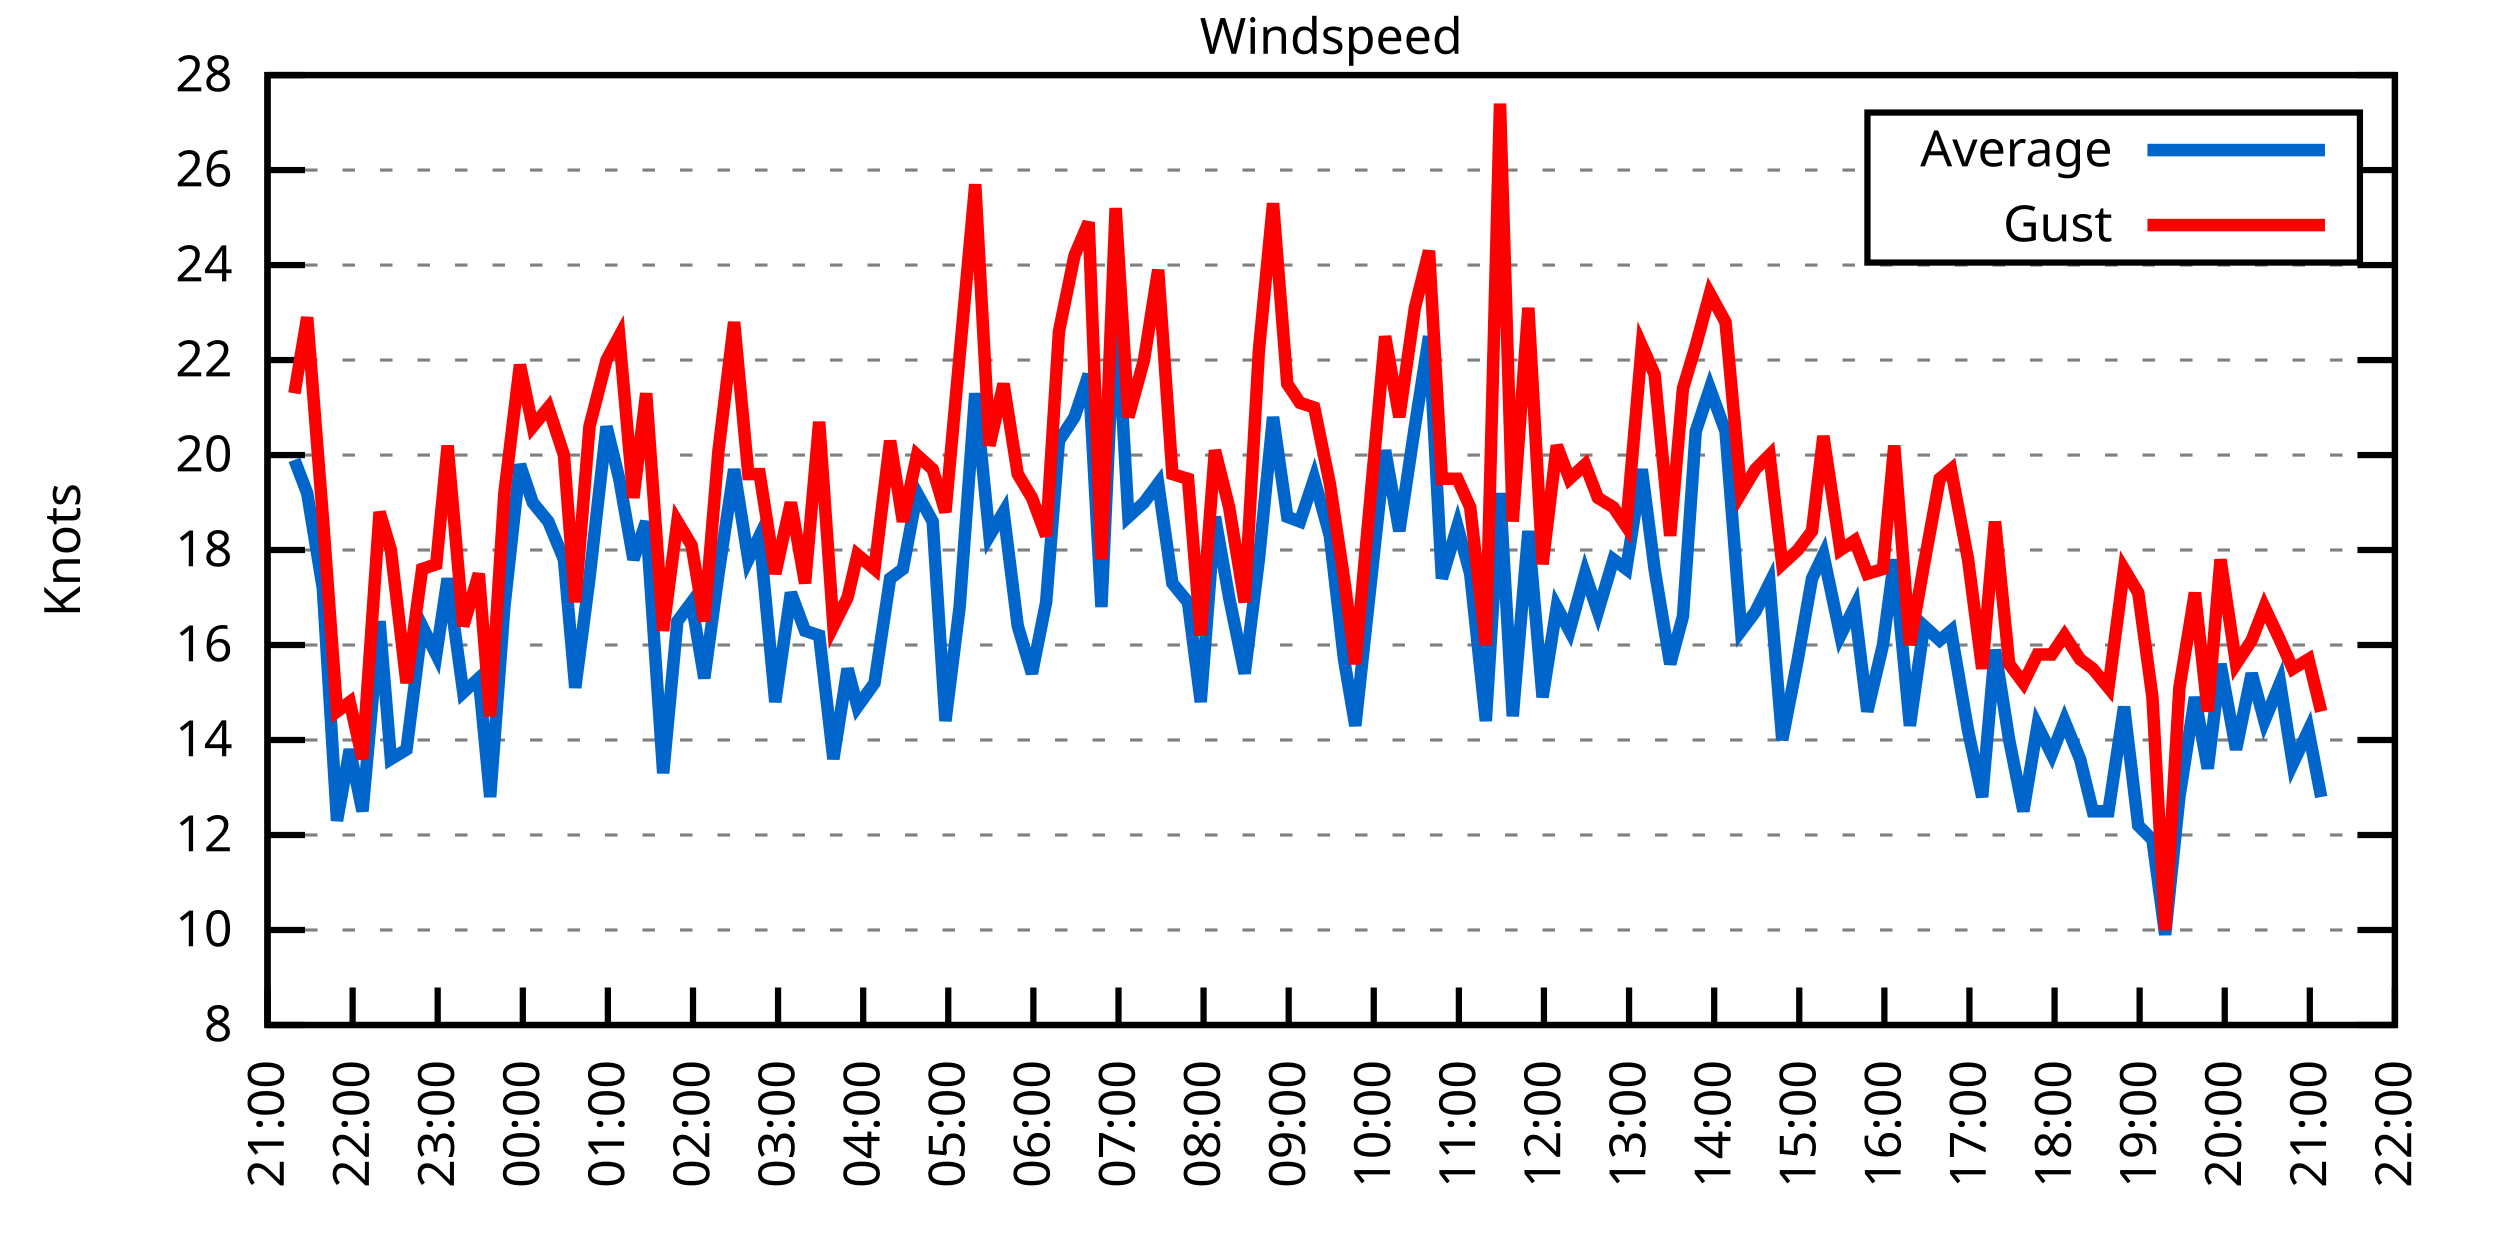
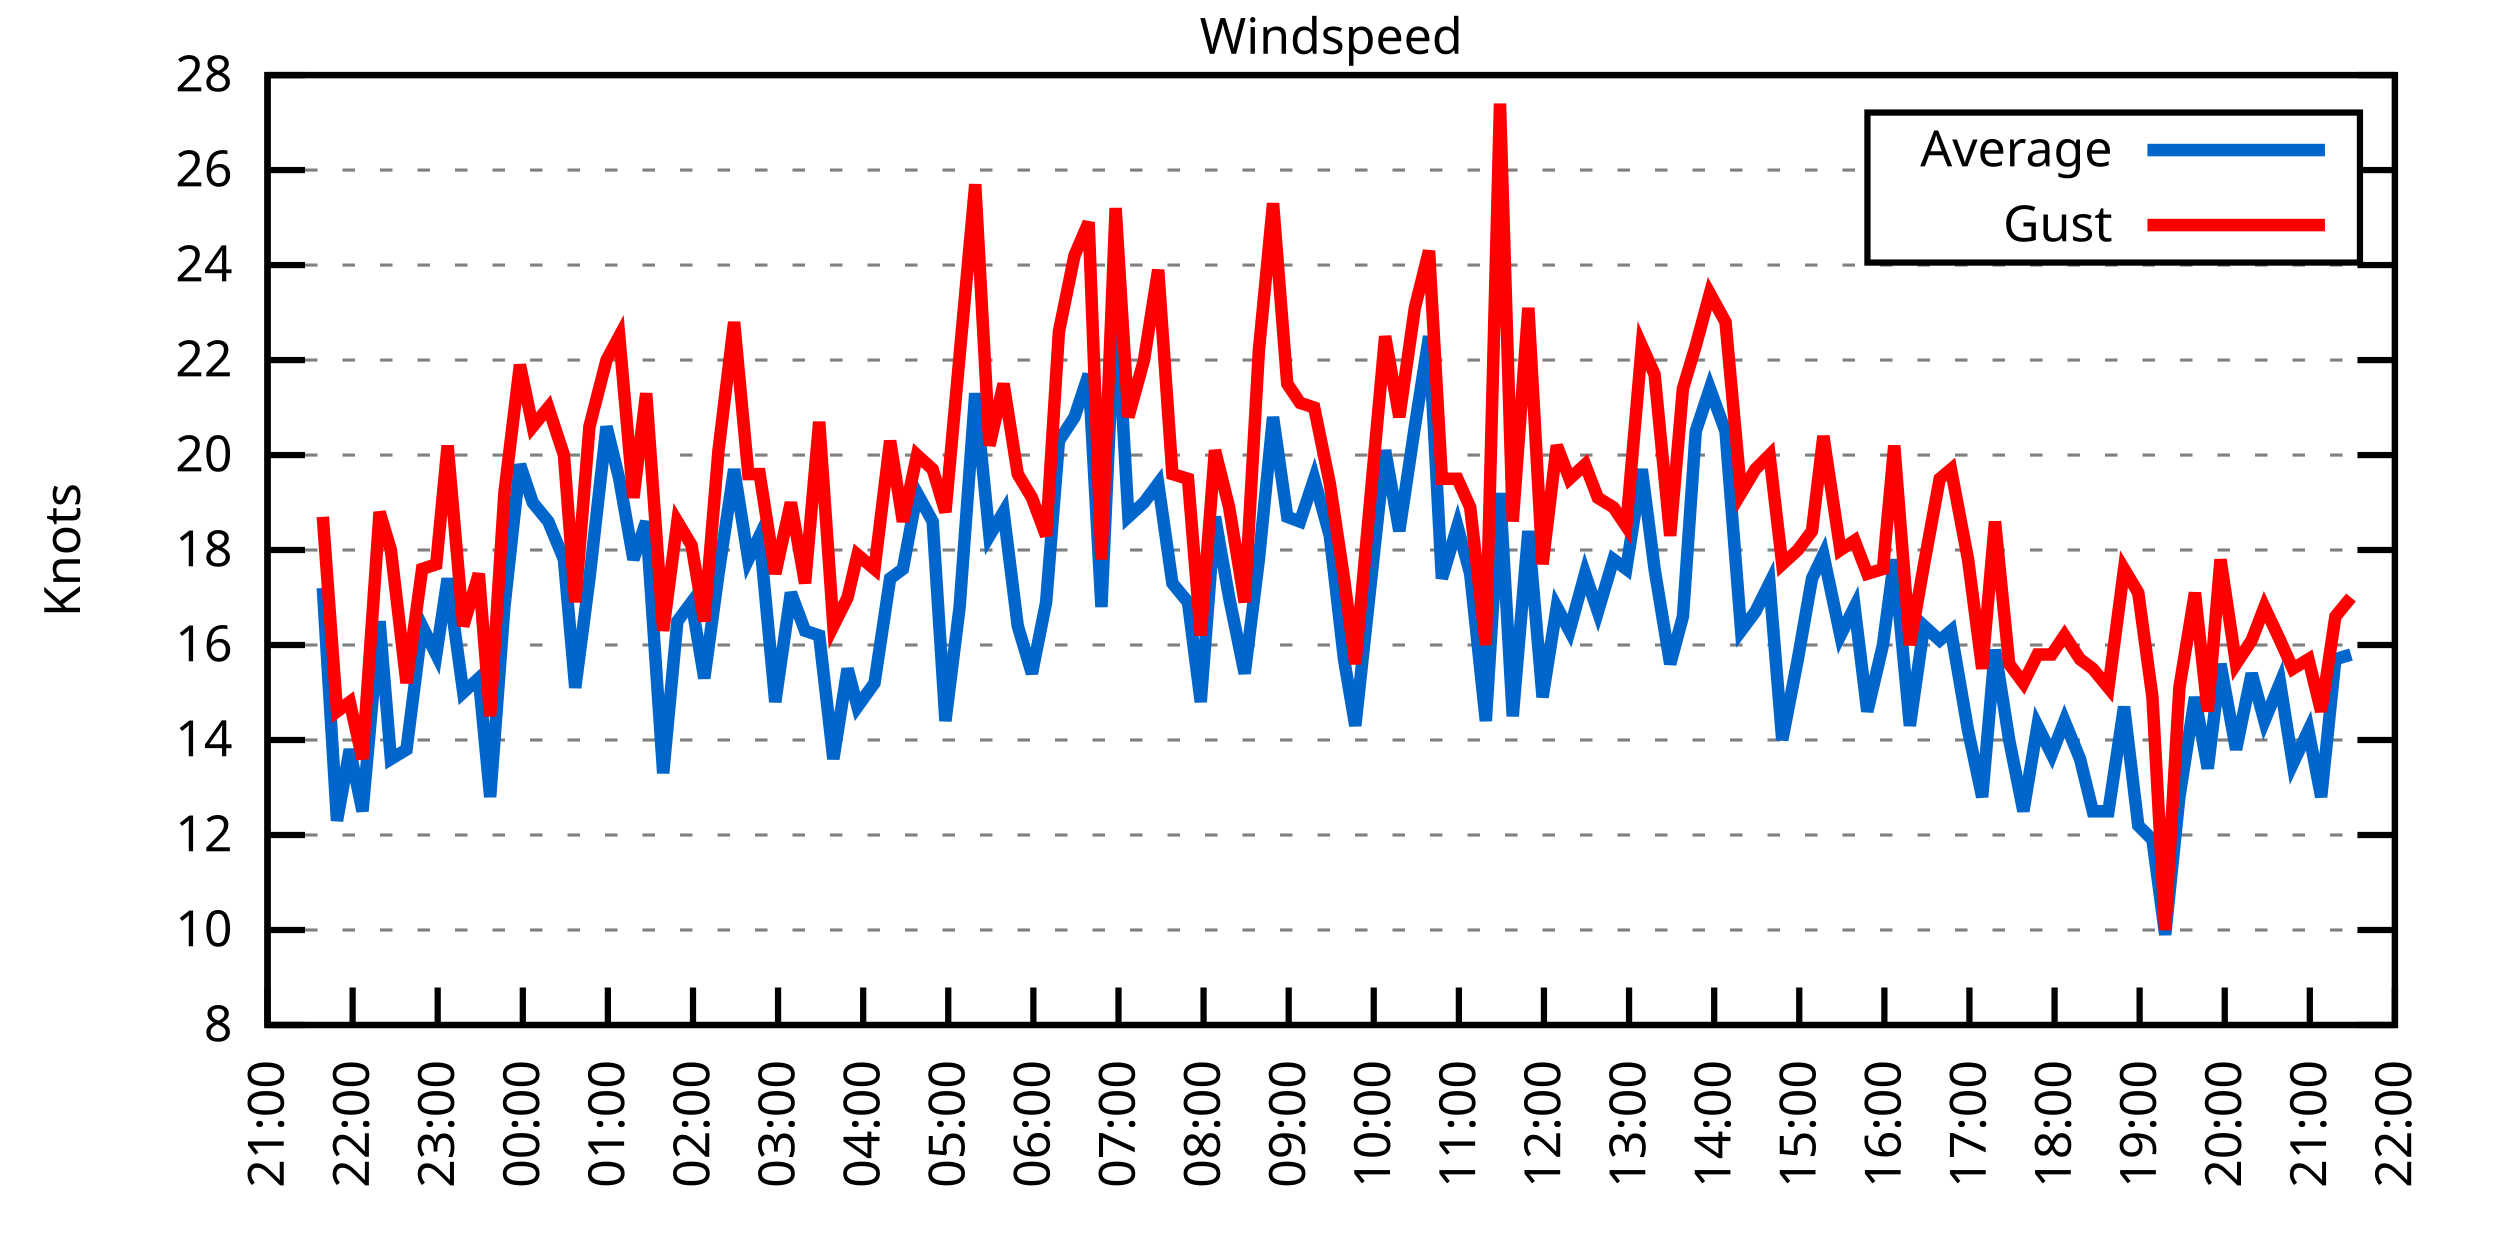
<svg xmlns="http://www.w3.org/2000/svg" xmlns:xlink="http://www.w3.org/1999/xlink" width="400" height="200" viewBox="0 0 400 200">
  <g id="gnuplot_canvas">
    <rect x="0" y="0" width="400" height="200" fill="none" />
    <defs>
      <circle id="gpDot" r="0.5" stroke-width="0.5" stroke="currentColor" />
      <path id="gpPt0" stroke-width="0.333" stroke="currentColor" d="M-1,0 h2 M0,-1 v2" />
      <path id="gpPt1" stroke-width="0.333" stroke="currentColor" d="M-1,-1 L1,1 M1,-1 L-1,1" />
      <path id="gpPt2" stroke-width="0.333" stroke="currentColor" d="M-1,0 L1,0 M0,-1 L0,1 M-1,-1 L1,1 M-1,1 L1,-1" />
      <rect id="gpPt3" stroke-width="0.333" stroke="currentColor" x="-1" y="-1" width="2" height="2" />
      <rect id="gpPt4" stroke-width="0.333" stroke="currentColor" fill="currentColor" x="-1" y="-1" width="2" height="2" />
      <circle id="gpPt5" stroke-width="0.333" stroke="currentColor" cx="0" cy="0" r="1" />
      <use xlink:href="#gpPt5" id="gpPt6" fill="currentColor" stroke="none" />
      <path id="gpPt7" stroke-width="0.333" stroke="currentColor" d="M0,-1.33 L-1.33,0.67 L1.33,0.67 z" />
      <use xlink:href="#gpPt7" id="gpPt8" fill="currentColor" stroke="none" />
      <use xlink:href="#gpPt7" id="gpPt9" stroke="currentColor" transform="rotate(180)" />
      <use xlink:href="#gpPt9" id="gpPt10" fill="currentColor" stroke="none" />
      <use xlink:href="#gpPt3" id="gpPt11" stroke="currentColor" transform="rotate(45)" />
      <use xlink:href="#gpPt11" id="gpPt12" fill="currentColor" stroke="none" />
      <path id="gpPt13" stroke-width="0.333" stroke="currentColor" d="M0,1.330 L1.265,0.411 L0.782,-1.067 L-0.782,-1.076 L-1.265,0.411 z" />
      <use xlink:href="#gpPt13" id="gpPt14" fill="currentColor" stroke="none" />
      <filter id="textbox" filterUnits="objectBoundingBox" x="0" y="0" height="1" width="1">
        <feFlood flood-color="white" flood-opacity="1" result="bgnd" />
        <feComposite in="SourceGraphic" in2="bgnd" operator="atop" />
      </filter>
      <filter id="greybox" filterUnits="objectBoundingBox" x="0" y="0" height="1" width="1">
        <feFlood flood-color="lightgrey" flood-opacity="1" result="grey" />
        <feComposite in="SourceGraphic" in2="grey" operator="atop" />
      </filter>
    </defs>
    <g fill="none" color="white" stroke="currentColor" stroke-width="1.00" stroke-linecap="butt" stroke-linejoin="miter">
</g>
    <g fill="none" color="black" stroke="currentColor" stroke-width="1.00" stroke-linecap="butt" stroke-linejoin="miter">
      <g stroke="none" shape-rendering="crispEdges">
        <polygon fill="rgb(255, 255, 255)" points="42.80,164.00 383.18,164.00 383.18,12.02 42.80,12.02 " />
      </g>
    </g>
    <g fill="none" color="black" stroke="currentColor" stroke-width="1.00" stroke-linecap="butt" stroke-linejoin="miter">
</g>
    <g fill="none" color="black" stroke="black" stroke-width="0.50" stroke-linecap="butt" stroke-linejoin="miter">
</g>
    <g fill="none" color="gray" stroke="currentColor" stroke-width="0.50" stroke-linecap="butt" stroke-linejoin="miter">
      <path stroke="gray" stroke-dasharray="2,4" class="gridline" d="M42.80,164.00 L383.19,164.00  " />
    </g>
    <g fill="none" color="gray" stroke="gray" stroke-width="1.00" stroke-linecap="butt" stroke-linejoin="miter">
</g>
    <g fill="none" color="black" stroke="currentColor" stroke-width="1.00" stroke-linecap="butt" stroke-linejoin="miter">
      <path stroke="black" d="M42.80,164.00 L48.80,164.00 M383.19,164.00 L377.19,164.00  " />
      <g transform="translate(37.20,166.60)" stroke="none" fill="black" font-family="Sans" font-size="8.00" text-anchor="end">
        <text>
          <tspan font-family="Sans"> 8</tspan>
        </text>
      </g>
    </g>
    <g fill="none" color="black" stroke="currentColor" stroke-width="1.00" stroke-linecap="butt" stroke-linejoin="miter">
</g>
    <g fill="none" color="black" stroke="black" stroke-width="0.50" stroke-linecap="butt" stroke-linejoin="miter">
</g>
    <g fill="none" color="gray" stroke="currentColor" stroke-width="0.50" stroke-linecap="butt" stroke-linejoin="miter">
      <path stroke="gray" stroke-dasharray="2,4" class="gridline" d="M42.80,148.80 L383.19,148.80  " />
    </g>
    <g fill="none" color="gray" stroke="gray" stroke-width="1.00" stroke-linecap="butt" stroke-linejoin="miter">
</g>
    <g fill="none" color="black" stroke="currentColor" stroke-width="1.00" stroke-linecap="butt" stroke-linejoin="miter">
      <path stroke="black" d="M42.80,148.80 L48.80,148.80 M383.19,148.80 L377.19,148.80  " />
      <g transform="translate(37.20,151.40)" stroke="none" fill="black" font-family="Sans" font-size="8.00" text-anchor="end">
        <text>
          <tspan font-family="Sans"> 10</tspan>
        </text>
      </g>
    </g>
    <g fill="none" color="black" stroke="currentColor" stroke-width="1.00" stroke-linecap="butt" stroke-linejoin="miter">
</g>
    <g fill="none" color="black" stroke="black" stroke-width="0.50" stroke-linecap="butt" stroke-linejoin="miter">
</g>
    <g fill="none" color="gray" stroke="currentColor" stroke-width="0.50" stroke-linecap="butt" stroke-linejoin="miter">
      <path stroke="gray" stroke-dasharray="2,4" class="gridline" d="M42.80,133.60 L383.19,133.60  " />
    </g>
    <g fill="none" color="gray" stroke="gray" stroke-width="1.00" stroke-linecap="butt" stroke-linejoin="miter">
</g>
    <g fill="none" color="black" stroke="currentColor" stroke-width="1.00" stroke-linecap="butt" stroke-linejoin="miter">
      <path stroke="black" d="M42.80,133.60 L48.80,133.60 M383.19,133.60 L377.19,133.60  " />
      <g transform="translate(37.20,136.20)" stroke="none" fill="black" font-family="Sans" font-size="8.00" text-anchor="end">
        <text>
          <tspan font-family="Sans"> 12</tspan>
        </text>
      </g>
    </g>
    <g fill="none" color="black" stroke="currentColor" stroke-width="1.00" stroke-linecap="butt" stroke-linejoin="miter">
</g>
    <g fill="none" color="black" stroke="black" stroke-width="0.50" stroke-linecap="butt" stroke-linejoin="miter">
</g>
    <g fill="none" color="gray" stroke="currentColor" stroke-width="0.50" stroke-linecap="butt" stroke-linejoin="miter">
      <path stroke="gray" stroke-dasharray="2,4" class="gridline" d="M42.80,118.40 L383.19,118.40  " />
    </g>
    <g fill="none" color="gray" stroke="gray" stroke-width="1.00" stroke-linecap="butt" stroke-linejoin="miter">
</g>
    <g fill="none" color="black" stroke="currentColor" stroke-width="1.00" stroke-linecap="butt" stroke-linejoin="miter">
      <path stroke="black" d="M42.80,118.40 L48.80,118.40 M383.19,118.40 L377.19,118.40  " />
      <g transform="translate(37.20,121.00)" stroke="none" fill="black" font-family="Sans" font-size="8.00" text-anchor="end">
        <text>
          <tspan font-family="Sans"> 14</tspan>
        </text>
      </g>
    </g>
    <g fill="none" color="black" stroke="currentColor" stroke-width="1.00" stroke-linecap="butt" stroke-linejoin="miter">
</g>
    <g fill="none" color="black" stroke="black" stroke-width="0.50" stroke-linecap="butt" stroke-linejoin="miter">
</g>
    <g fill="none" color="gray" stroke="currentColor" stroke-width="0.50" stroke-linecap="butt" stroke-linejoin="miter">
      <path stroke="gray" stroke-dasharray="2,4" class="gridline" d="M42.80,103.20 L383.19,103.20  " />
    </g>
    <g fill="none" color="gray" stroke="gray" stroke-width="1.00" stroke-linecap="butt" stroke-linejoin="miter">
</g>
    <g fill="none" color="black" stroke="currentColor" stroke-width="1.00" stroke-linecap="butt" stroke-linejoin="miter">
      <path stroke="black" d="M42.80,103.20 L48.80,103.20 M383.19,103.20 L377.19,103.20  " />
      <g transform="translate(37.20,105.80)" stroke="none" fill="black" font-family="Sans" font-size="8.00" text-anchor="end">
        <text>
          <tspan font-family="Sans"> 16</tspan>
        </text>
      </g>
    </g>
    <g fill="none" color="black" stroke="currentColor" stroke-width="1.00" stroke-linecap="butt" stroke-linejoin="miter">
</g>
    <g fill="none" color="black" stroke="black" stroke-width="0.50" stroke-linecap="butt" stroke-linejoin="miter">
</g>
    <g fill="none" color="gray" stroke="currentColor" stroke-width="0.50" stroke-linecap="butt" stroke-linejoin="miter">
      <path stroke="gray" stroke-dasharray="2,4" class="gridline" d="M42.80,88.00 L383.19,88.00  " />
    </g>
    <g fill="none" color="gray" stroke="gray" stroke-width="1.00" stroke-linecap="butt" stroke-linejoin="miter">
</g>
    <g fill="none" color="black" stroke="currentColor" stroke-width="1.00" stroke-linecap="butt" stroke-linejoin="miter">
      <path stroke="black" d="M42.80,88.00 L48.80,88.00 M383.19,88.00 L377.19,88.00  " />
      <g transform="translate(37.20,90.60)" stroke="none" fill="black" font-family="Sans" font-size="8.00" text-anchor="end">
        <text>
          <tspan font-family="Sans"> 18</tspan>
        </text>
      </g>
    </g>
    <g fill="none" color="black" stroke="currentColor" stroke-width="1.00" stroke-linecap="butt" stroke-linejoin="miter">
</g>
    <g fill="none" color="black" stroke="black" stroke-width="0.50" stroke-linecap="butt" stroke-linejoin="miter">
</g>
    <g fill="none" color="gray" stroke="currentColor" stroke-width="0.50" stroke-linecap="butt" stroke-linejoin="miter">
      <path stroke="gray" stroke-dasharray="2,4" class="gridline" d="M42.80,72.81 L383.19,72.81  " />
    </g>
    <g fill="none" color="gray" stroke="gray" stroke-width="1.00" stroke-linecap="butt" stroke-linejoin="miter">
</g>
    <g fill="none" color="black" stroke="currentColor" stroke-width="1.00" stroke-linecap="butt" stroke-linejoin="miter">
      <path stroke="black" d="M42.80,72.81 L48.80,72.81 M383.19,72.81 L377.19,72.81  " />
      <g transform="translate(37.20,75.41)" stroke="none" fill="black" font-family="Sans" font-size="8.00" text-anchor="end">
        <text>
          <tspan font-family="Sans"> 20</tspan>
        </text>
      </g>
    </g>
    <g fill="none" color="black" stroke="currentColor" stroke-width="1.00" stroke-linecap="butt" stroke-linejoin="miter">
</g>
    <g fill="none" color="black" stroke="black" stroke-width="0.50" stroke-linecap="butt" stroke-linejoin="miter">
</g>
    <g fill="none" color="gray" stroke="currentColor" stroke-width="0.50" stroke-linecap="butt" stroke-linejoin="miter">
      <path stroke="gray" stroke-dasharray="2,4" class="gridline" d="M42.80,57.61 L383.19,57.61  " />
    </g>
    <g fill="none" color="gray" stroke="gray" stroke-width="1.00" stroke-linecap="butt" stroke-linejoin="miter">
</g>
    <g fill="none" color="black" stroke="currentColor" stroke-width="1.00" stroke-linecap="butt" stroke-linejoin="miter">
      <path stroke="black" d="M42.80,57.61 L48.80,57.61 M383.19,57.61 L377.19,57.61  " />
      <g transform="translate(37.20,60.21)" stroke="none" fill="black" font-family="Sans" font-size="8.00" text-anchor="end">
        <text>
          <tspan font-family="Sans"> 22</tspan>
        </text>
      </g>
    </g>
    <g fill="none" color="black" stroke="currentColor" stroke-width="1.00" stroke-linecap="butt" stroke-linejoin="miter">
</g>
    <g fill="none" color="black" stroke="black" stroke-width="0.50" stroke-linecap="butt" stroke-linejoin="miter">
</g>
    <g fill="none" color="gray" stroke="currentColor" stroke-width="0.50" stroke-linecap="butt" stroke-linejoin="miter">
      <path stroke="gray" stroke-dasharray="2,4" class="gridline" d="M42.80,42.41 L383.19,42.41  " />
    </g>
    <g fill="none" color="gray" stroke="gray" stroke-width="1.00" stroke-linecap="butt" stroke-linejoin="miter">
</g>
    <g fill="none" color="black" stroke="currentColor" stroke-width="1.00" stroke-linecap="butt" stroke-linejoin="miter">
      <path stroke="black" d="M42.80,42.41 L48.80,42.41 M383.19,42.41 L377.19,42.41  " />
      <g transform="translate(37.20,45.01)" stroke="none" fill="black" font-family="Sans" font-size="8.00" text-anchor="end">
        <text>
          <tspan font-family="Sans"> 24</tspan>
        </text>
      </g>
    </g>
    <g fill="none" color="black" stroke="currentColor" stroke-width="1.00" stroke-linecap="butt" stroke-linejoin="miter">
</g>
    <g fill="none" color="black" stroke="black" stroke-width="0.50" stroke-linecap="butt" stroke-linejoin="miter">
</g>
    <g fill="none" color="gray" stroke="currentColor" stroke-width="0.50" stroke-linecap="butt" stroke-linejoin="miter">
      <path stroke="gray" stroke-dasharray="2,4" class="gridline" d="M42.80,27.21 L298.79,27.21 M377.59,27.21 L383.19,27.21  " />
    </g>
    <g fill="none" color="gray" stroke="gray" stroke-width="1.00" stroke-linecap="butt" stroke-linejoin="miter">
</g>
    <g fill="none" color="black" stroke="currentColor" stroke-width="1.00" stroke-linecap="butt" stroke-linejoin="miter">
      <path stroke="black" d="M42.80,27.21 L48.80,27.21 M383.19,27.21 L377.19,27.21  " />
      <g transform="translate(37.20,29.81)" stroke="none" fill="black" font-family="Sans" font-size="8.00" text-anchor="end">
        <text>
          <tspan font-family="Sans"> 26</tspan>
        </text>
      </g>
    </g>
    <g fill="none" color="black" stroke="currentColor" stroke-width="1.00" stroke-linecap="butt" stroke-linejoin="miter">
</g>
    <g fill="none" color="black" stroke="black" stroke-width="0.50" stroke-linecap="butt" stroke-linejoin="miter">
</g>
    <g fill="none" color="gray" stroke="currentColor" stroke-width="0.50" stroke-linecap="butt" stroke-linejoin="miter">
      <path stroke="gray" stroke-dasharray="2,4" class="gridline" d="M42.80,12.01 L383.19,12.01  " />
    </g>
    <g fill="none" color="gray" stroke="gray" stroke-width="1.00" stroke-linecap="butt" stroke-linejoin="miter">
</g>
    <g fill="none" color="black" stroke="currentColor" stroke-width="1.00" stroke-linecap="butt" stroke-linejoin="miter">
      <path stroke="black" d="M42.80,12.01 L48.80,12.01 M383.19,12.01 L377.19,12.01  " />
      <g transform="translate(37.20,14.61)" stroke="none" fill="black" font-family="Sans" font-size="8.00" text-anchor="end">
        <text>
          <tspan font-family="Sans"> 28</tspan>
        </text>
      </g>
    </g>
    <g fill="none" color="black" stroke="currentColor" stroke-width="1.00" stroke-linecap="butt" stroke-linejoin="miter">
      <path stroke="black" d="M42.80,164.00 L42.80,158.00  " />
      <g transform="translate(45.40,169.60) rotate(270.00)" stroke="none" fill="black" font-family="Sans" font-size="8.00" text-anchor="end">
        <text>
          <tspan font-family="Sans">21:00</tspan>
        </text>
      </g>
    </g>
    <g fill="none" color="black" stroke="currentColor" stroke-width="1.00" stroke-linecap="butt" stroke-linejoin="miter">
      <path stroke="black" d="M56.42,164.00 L56.42,158.00  " />
      <g transform="translate(59.02,169.60) rotate(270.00)" stroke="none" fill="black" font-family="Sans" font-size="8.00" text-anchor="end">
        <text>
          <tspan font-family="Sans">22:00</tspan>
        </text>
      </g>
    </g>
    <g fill="none" color="black" stroke="currentColor" stroke-width="1.00" stroke-linecap="butt" stroke-linejoin="miter">
      <path stroke="black" d="M70.03,164.00 L70.03,158.00  " />
      <g transform="translate(72.63,169.60) rotate(270.00)" stroke="none" fill="black" font-family="Sans" font-size="8.00" text-anchor="end">
        <text>
          <tspan font-family="Sans">23:00</tspan>
        </text>
      </g>
    </g>
    <g fill="none" color="black" stroke="currentColor" stroke-width="1.00" stroke-linecap="butt" stroke-linejoin="miter">
      <path stroke="black" d="M83.65,164.00 L83.65,158.00  " />
      <g transform="translate(86.25,169.60) rotate(270.00)" stroke="none" fill="black" font-family="Sans" font-size="8.00" text-anchor="end">
        <text>
          <tspan font-family="Sans">00:00</tspan>
        </text>
      </g>
    </g>
    <g fill="none" color="black" stroke="currentColor" stroke-width="1.00" stroke-linecap="butt" stroke-linejoin="miter">
      <path stroke="black" d="M97.26,164.00 L97.26,158.00  " />
      <g transform="translate(99.86,169.60) rotate(270.00)" stroke="none" fill="black" font-family="Sans" font-size="8.00" text-anchor="end">
        <text>
          <tspan font-family="Sans">01:00</tspan>
        </text>
      </g>
    </g>
    <g fill="none" color="black" stroke="currentColor" stroke-width="1.00" stroke-linecap="butt" stroke-linejoin="miter">
      <path stroke="black" d="M110.88,164.00 L110.88,158.00  " />
      <g transform="translate(113.48,169.60) rotate(270.00)" stroke="none" fill="black" font-family="Sans" font-size="8.00" text-anchor="end">
        <text>
          <tspan font-family="Sans">02:00</tspan>
        </text>
      </g>
    </g>
    <g fill="none" color="black" stroke="currentColor" stroke-width="1.00" stroke-linecap="butt" stroke-linejoin="miter">
      <path stroke="black" d="M124.49,164.00 L124.49,158.00  " />
      <g transform="translate(127.09,169.60) rotate(270.00)" stroke="none" fill="black" font-family="Sans" font-size="8.00" text-anchor="end">
        <text>
          <tspan font-family="Sans">03:00</tspan>
        </text>
      </g>
    </g>
    <g fill="none" color="black" stroke="currentColor" stroke-width="1.00" stroke-linecap="butt" stroke-linejoin="miter">
      <path stroke="black" d="M138.11,164.00 L138.11,158.00  " />
      <g transform="translate(140.71,169.60) rotate(270.00)" stroke="none" fill="black" font-family="Sans" font-size="8.00" text-anchor="end">
        <text>
          <tspan font-family="Sans">04:00</tspan>
        </text>
      </g>
    </g>
    <g fill="none" color="black" stroke="currentColor" stroke-width="1.00" stroke-linecap="butt" stroke-linejoin="miter">
      <path stroke="black" d="M151.72,164.00 L151.72,158.00  " />
      <g transform="translate(154.32,169.60) rotate(270.00)" stroke="none" fill="black" font-family="Sans" font-size="8.00" text-anchor="end">
        <text>
          <tspan font-family="Sans">05:00</tspan>
        </text>
      </g>
    </g>
    <g fill="none" color="black" stroke="currentColor" stroke-width="1.00" stroke-linecap="butt" stroke-linejoin="miter">
      <path stroke="black" d="M165.34,164.00 L165.34,158.00  " />
      <g transform="translate(167.94,169.60) rotate(270.00)" stroke="none" fill="black" font-family="Sans" font-size="8.00" text-anchor="end">
        <text>
          <tspan font-family="Sans">06:00</tspan>
        </text>
      </g>
    </g>
    <g fill="none" color="black" stroke="currentColor" stroke-width="1.00" stroke-linecap="butt" stroke-linejoin="miter">
      <path stroke="black" d="M178.96,164.00 L178.96,158.00  " />
      <g transform="translate(181.56,169.60) rotate(270.00)" stroke="none" fill="black" font-family="Sans" font-size="8.00" text-anchor="end">
        <text>
          <tspan font-family="Sans">07:00</tspan>
        </text>
      </g>
    </g>
    <g fill="none" color="black" stroke="currentColor" stroke-width="1.00" stroke-linecap="butt" stroke-linejoin="miter">
      <path stroke="black" d="M192.57,164.00 L192.57,158.00  " />
      <g transform="translate(195.17,169.60) rotate(270.00)" stroke="none" fill="black" font-family="Sans" font-size="8.00" text-anchor="end">
        <text>
          <tspan font-family="Sans">08:00</tspan>
        </text>
      </g>
    </g>
    <g fill="none" color="black" stroke="currentColor" stroke-width="1.00" stroke-linecap="butt" stroke-linejoin="miter">
      <path stroke="black" d="M206.19,164.00 L206.19,158.00  " />
      <g transform="translate(208.79,169.60) rotate(270.00)" stroke="none" fill="black" font-family="Sans" font-size="8.00" text-anchor="end">
        <text>
          <tspan font-family="Sans">09:00</tspan>
        </text>
      </g>
    </g>
    <g fill="none" color="black" stroke="currentColor" stroke-width="1.00" stroke-linecap="butt" stroke-linejoin="miter">
      <path stroke="black" d="M219.80,164.00 L219.80,158.00  " />
      <g transform="translate(222.40,169.60) rotate(270.00)" stroke="none" fill="black" font-family="Sans" font-size="8.00" text-anchor="end">
        <text>
          <tspan font-family="Sans">10:00</tspan>
        </text>
      </g>
    </g>
    <g fill="none" color="black" stroke="currentColor" stroke-width="1.00" stroke-linecap="butt" stroke-linejoin="miter">
      <path stroke="black" d="M233.42,164.00 L233.42,158.00  " />
      <g transform="translate(236.02,169.60) rotate(270.00)" stroke="none" fill="black" font-family="Sans" font-size="8.00" text-anchor="end">
        <text>
          <tspan font-family="Sans">11:00</tspan>
        </text>
      </g>
    </g>
    <g fill="none" color="black" stroke="currentColor" stroke-width="1.00" stroke-linecap="butt" stroke-linejoin="miter">
      <path stroke="black" d="M247.03,164.00 L247.03,158.00  " />
      <g transform="translate(249.63,169.60) rotate(270.00)" stroke="none" fill="black" font-family="Sans" font-size="8.00" text-anchor="end">
        <text>
          <tspan font-family="Sans">12:00</tspan>
        </text>
      </g>
    </g>
    <g fill="none" color="black" stroke="currentColor" stroke-width="1.00" stroke-linecap="butt" stroke-linejoin="miter">
      <path stroke="black" d="M260.65,164.00 L260.65,158.00  " />
      <g transform="translate(263.25,169.60) rotate(270.00)" stroke="none" fill="black" font-family="Sans" font-size="8.00" text-anchor="end">
        <text>
          <tspan font-family="Sans">13:00</tspan>
        </text>
      </g>
    </g>
    <g fill="none" color="black" stroke="currentColor" stroke-width="1.00" stroke-linecap="butt" stroke-linejoin="miter">
      <path stroke="black" d="M274.27,164.00 L274.27,158.00  " />
      <g transform="translate(276.87,169.60) rotate(270.00)" stroke="none" fill="black" font-family="Sans" font-size="8.00" text-anchor="end">
        <text>
          <tspan font-family="Sans">14:00</tspan>
        </text>
      </g>
    </g>
    <g fill="none" color="black" stroke="currentColor" stroke-width="1.00" stroke-linecap="butt" stroke-linejoin="miter">
      <path stroke="black" d="M287.88,164.00 L287.88,158.00  " />
      <g transform="translate(290.48,169.60) rotate(270.00)" stroke="none" fill="black" font-family="Sans" font-size="8.00" text-anchor="end">
        <text>
          <tspan font-family="Sans">15:00</tspan>
        </text>
      </g>
    </g>
    <g fill="none" color="black" stroke="currentColor" stroke-width="1.00" stroke-linecap="butt" stroke-linejoin="miter">
      <path stroke="black" d="M301.50,164.00 L301.50,158.00  " />
      <g transform="translate(304.10,169.60) rotate(270.00)" stroke="none" fill="black" font-family="Sans" font-size="8.00" text-anchor="end">
        <text>
          <tspan font-family="Sans">16:00</tspan>
        </text>
      </g>
    </g>
    <g fill="none" color="black" stroke="currentColor" stroke-width="1.00" stroke-linecap="butt" stroke-linejoin="miter">
      <path stroke="black" d="M315.11,164.00 L315.11,158.00  " />
      <g transform="translate(317.71,169.60) rotate(270.00)" stroke="none" fill="black" font-family="Sans" font-size="8.00" text-anchor="end">
        <text>
          <tspan font-family="Sans">17:00</tspan>
        </text>
      </g>
    </g>
    <g fill="none" color="black" stroke="currentColor" stroke-width="1.00" stroke-linecap="butt" stroke-linejoin="miter">
      <path stroke="black" d="M328.73,164.00 L328.73,158.00  " />
      <g transform="translate(331.33,169.60) rotate(270.00)" stroke="none" fill="black" font-family="Sans" font-size="8.00" text-anchor="end">
        <text>
          <tspan font-family="Sans">18:00</tspan>
        </text>
      </g>
    </g>
    <g fill="none" color="black" stroke="currentColor" stroke-width="1.00" stroke-linecap="butt" stroke-linejoin="miter">
      <path stroke="black" d="M342.34,164.00 L342.34,158.00  " />
      <g transform="translate(344.94,169.60) rotate(270.00)" stroke="none" fill="black" font-family="Sans" font-size="8.00" text-anchor="end">
        <text>
          <tspan font-family="Sans">19:00</tspan>
        </text>
      </g>
    </g>
    <g fill="none" color="black" stroke="currentColor" stroke-width="1.00" stroke-linecap="butt" stroke-linejoin="miter">
      <path stroke="black" d="M355.96,164.00 L355.96,158.00  " />
      <g transform="translate(358.56,169.60) rotate(270.00)" stroke="none" fill="black" font-family="Sans" font-size="8.00" text-anchor="end">
        <text>
          <tspan font-family="Sans">20:00</tspan>
        </text>
      </g>
    </g>
    <g fill="none" color="black" stroke="currentColor" stroke-width="1.00" stroke-linecap="butt" stroke-linejoin="miter">
      <path stroke="black" d="M369.57,164.00 L369.57,158.00  " />
      <g transform="translate(372.17,169.60) rotate(270.00)" stroke="none" fill="black" font-family="Sans" font-size="8.00" text-anchor="end">
        <text>
          <tspan font-family="Sans">21:00</tspan>
        </text>
      </g>
    </g>
    <g fill="none" color="black" stroke="currentColor" stroke-width="1.00" stroke-linecap="butt" stroke-linejoin="miter">
      <path stroke="black" d="M383.19,164.00 L383.19,158.00  " />
      <g transform="translate(385.79,169.60) rotate(270.00)" stroke="none" fill="black" font-family="Sans" font-size="8.00" text-anchor="end">
        <text>
          <tspan font-family="Sans">22:00</tspan>
        </text>
      </g>
    </g>
    <g fill="none" color="black" stroke="currentColor" stroke-width="1.00" stroke-linecap="butt" stroke-linejoin="miter">
</g>
    <g fill="none" color="black" stroke="currentColor" stroke-width="1.00" stroke-linecap="butt" stroke-linejoin="miter">
      <path stroke="black" d="M42.80,12.01 L42.80,164.00 L383.19,164.00 L383.19,12.01 L42.80,12.01 Z  " />
    </g>
    <g fill="none" color="black" stroke="currentColor" stroke-width="1.00" stroke-linecap="butt" stroke-linejoin="miter">
</g>
    <g fill="none" color="black" stroke="currentColor" stroke-width="1.00" stroke-linecap="butt" stroke-linejoin="miter">
      <path stroke="black" d="M298.79,42.01 L298.79,18.01 L377.59,18.01 L377.59,42.01 L298.79,42.01 Z  " />
    </g>
    <g id="Windspeed_plot_1">
      <g fill="none" color="white" stroke="black" stroke-width="2.00" stroke-linecap="butt" stroke-linejoin="miter">
</g>
      <g fill="none" color="black" stroke="currentColor" stroke-width="2.00" stroke-linecap="butt" stroke-linejoin="miter">
        <g transform="translate(337.99,26.61)" stroke="none" fill="black" font-family="Sans" font-size="8.00" text-anchor="end">
          <text>
            <tspan font-family="Sans">Average</tspan>
          </text>
        </g>
      </g>
      <g fill="none" color="black" stroke="currentColor" stroke-width="2.00" stroke-linecap="butt" stroke-linejoin="miter">
-         <path stroke="rgb(  0, 102, 204)" d="M343.59,24.01 L371.99,24.01 M47.11,73.57 L49.15,78.89 L51.65,94.08 L53.92,131.32 L55.96,119.92 L58.00,129.80   L60.73,99.40 L62.54,121.44 L65.04,119.92 L67.54,100.16 L69.80,104.72 L71.62,92.56 L74.12,110.80 L76.61,108.52   L78.43,127.52 L80.70,97.12 L83.19,74.33 L85.24,80.41 L87.73,83.45 L90.23,89.52 L92.04,110.04 L94.31,92.56   L97.04,68.25 L99.08,76.61 L101.35,89.52 L103.39,83.45 L106.11,123.72 L108.38,99.40 L110.65,96.36 L112.69,108.52   L114.96,91.80 L117.46,75.09 L119.73,89.52 L121.54,85.73 L124.04,112.32 L126.54,94.84 L128.81,100.92 L131.07,101.68   L133.34,121.44 L135.61,107.00 L137.20,113.08 L139.92,109.28 L142.42,92.56 L144.46,91.04 L146.73,78.89 L149.23,83.45   L151.27,115.36 L153.54,97.12 L156.04,62.93 L158.31,85.73 L160.57,81.93 L162.84,100.16 L165.11,107.76 L167.38,96.36   L169.43,70.53 L171.92,66.73 L174.19,59.89 L176.23,97.12 L178.50,46.97 L180.54,82.69 L183.04,80.41 L185.31,77.37   L187.58,93.32 L190.08,96.36 L192.12,112.32 L194.39,82.69 L196.66,95.60 L199.15,107.76 L201.42,89.52 L203.69,66.73   L205.96,82.69 L208.00,83.45 L210.27,76.61 L212.77,85.73 L215.04,105.48 L216.85,116.12 L221.62,72.05 L223.89,84.97   L226.38,68.25 L228.65,53.81 L230.70,92.56 L233.19,84.21 L235.23,91.80 L237.73,115.36 L240.00,78.89 L242.04,114.60   L244.54,84.97 L246.81,111.56 L249.08,97.12 L251.12,100.92 L253.61,91.80 L255.66,97.88 L258.15,89.52 L260.20,91.04   L262.69,75.09 L264.73,91.04 L267.23,106.24 L269.27,98.64 L271.32,69.01 L273.58,62.17 L276.08,69.01 L278.58,100.92   L280.85,97.88 L283.12,93.32 L285.16,118.40 L287.65,105.48 L289.92,92.56 L291.74,88.76 L294.46,101.68 L296.73,97.12   L298.77,113.84 L301.27,103.20 L303.08,89.52 L305.58,116.12 L307.85,100.16 L310.35,102.44 L312.16,100.92 L314.89,116.88   L317.15,127.52 L319.20,103.96 L321.47,118.40 L323.74,129.80 L326.00,116.12 L328.27,120.68 L330.32,115.36 L332.81,121.44   L334.85,129.80 L337.35,129.80 L339.85,113.08 L342.12,132.08 L344.39,134.36 L346.43,149.56 L348.70,127.52 L351.19,111.56   L353.24,122.96 L355.28,106.24 L357.77,119.92 L360.27,107.76 L362.31,115.36 L364.81,109.28 L366.85,122.20 L369.35,116.88   L371.39,127.52  " />
+         <path stroke="rgb(  0, 102, 204)" d="M343.59,24.01 L371.99,24.01 M51.65,94.08 L53.92,131.32 L55.96,119.92 L58.00,129.80 L60.73,99.40 L62.54,121.44   L65.04,119.92 L67.54,100.16 L69.80,104.72 L71.62,92.56 L74.12,110.80 L76.61,108.52 L78.43,127.52 L80.70,97.12   L83.19,74.33 L85.24,80.41 L87.73,83.45 L90.23,89.52 L92.04,110.04 L94.31,92.56 L97.04,68.25 L99.08,76.61   L101.35,89.52 L103.39,83.45 L106.11,123.72 L108.38,99.40 L110.65,96.36 L112.69,108.52 L114.96,91.80 L117.46,75.09   L119.73,89.52 L121.54,85.73 L124.04,112.32 L126.54,94.84 L128.81,100.92 L131.07,101.68 L133.34,121.44 L135.61,107.00   L137.20,113.08 L139.92,109.28 L142.42,92.56 L144.46,91.04 L146.73,78.89 L149.23,83.45 L151.27,115.36 L153.54,97.12   L156.04,62.93 L158.31,85.73 L160.57,81.93 L162.84,100.16 L165.11,107.76 L167.38,96.36 L169.43,70.53 L171.92,66.73   L174.19,59.89 L176.23,97.12 L178.50,46.97 L180.54,82.69 L183.04,80.41 L185.31,77.37 L187.58,93.32 L190.08,96.36   L192.12,112.32 L194.39,82.69 L196.66,95.60 L199.15,107.76 L201.42,89.52 L203.69,66.73 L205.96,82.69 L208.00,83.45   L210.27,76.61 L212.77,85.73 L215.04,105.48 L216.85,116.12 L221.62,72.05 L223.89,84.97 L226.38,68.25 L228.65,53.81   L230.70,92.56 L233.19,84.21 L235.23,91.80 L237.73,115.36 L240.00,78.89 L242.04,114.60 L244.54,84.97 L246.81,111.56   L249.08,97.12 L251.12,100.92 L253.61,91.80 L255.66,97.88 L258.15,89.52 L260.20,91.04 L262.69,75.09 L264.73,91.04   L267.23,106.24 L269.27,98.64 L271.32,69.01 L273.58,62.17 L276.08,69.01 L278.58,100.92 L280.85,97.88 L283.12,93.32   L285.16,118.40 L287.65,105.48 L289.92,92.56 L291.74,88.76 L294.46,101.68 L296.73,97.12 L298.77,113.84 L301.27,103.20   L303.08,89.52 L305.58,116.12 L307.85,100.16 L310.35,102.44 L312.16,100.92 L314.89,116.88 L317.15,127.52 L319.20,103.96   L321.47,118.40 L323.74,129.80 L326.00,116.12 L328.27,120.68 L330.32,115.36 L332.81,121.44 L334.85,129.80 L337.35,129.80   L339.85,113.08 L342.12,132.08 L344.39,134.36 L346.43,149.56 L348.70,127.52 L351.19,111.56 L353.24,122.96 L355.28,106.24   L357.77,119.92 L360.27,107.76 L362.31,115.36 L364.81,109.28 L366.85,122.20 L369.35,116.88 L371.39,127.52 L373.66,105.48   L376.16,104.72  " />
      </g>
    </g>
    <g id="Windspeed_plot_2">
      <g fill="none" color="black" stroke="currentColor" stroke-width="2.00" stroke-linecap="butt" stroke-linejoin="miter">
        <g transform="translate(337.99,38.61)" stroke="none" fill="black" font-family="Sans" font-size="8.00" text-anchor="end">
          <text>
            <tspan font-family="Sans">Gust</tspan>
          </text>
        </g>
      </g>
      <g fill="none" color="black" stroke="currentColor" stroke-width="2.00" stroke-linecap="butt" stroke-linejoin="miter">
-         <path stroke="rgb(255,   0,   0)" d="M343.59,36.01 L371.99,36.01 M47.11,62.93 L49.15,50.77 L51.65,82.69 L53.92,113.84 L55.96,112.32 L58.00,121.44   L60.73,81.93 L62.54,88.00 L65.04,109.28 L67.54,91.04 L69.80,90.28 L71.62,71.29 L74.12,100.16 L76.61,91.80   L78.43,114.60 L80.70,78.89 L83.19,58.37 L85.24,68.25 L87.73,65.21 L90.23,72.81 L92.04,96.36 L94.31,68.25   L97.04,57.61 L99.08,53.81 L101.35,79.65 L103.39,62.93 L106.11,100.92 L108.38,83.45 L110.65,87.25 L112.69,99.40   L114.96,72.05 L117.46,51.53 L119.73,75.85 L121.54,75.85 L124.04,91.80 L126.54,80.41 L128.81,93.32 L131.07,67.49   L133.34,100.16 L135.61,95.60 L137.20,88.76 L139.92,91.04 L142.42,70.53 L144.46,83.45 L146.73,72.81 L149.23,75.09   L151.27,81.93 L153.54,56.85 L156.04,29.49 L158.31,71.29 L160.57,61.41 L162.84,75.85 L165.11,79.65 L167.38,85.73   L169.43,53.05 L171.92,40.89 L174.19,35.57 L176.23,89.52 L178.50,33.29 L180.54,66.73 L183.04,57.61 L185.31,43.17   L187.58,75.85 L190.08,76.61 L192.12,101.68 L194.39,72.05 L196.66,81.17 L199.15,96.36 L201.42,56.09 L203.69,32.53   L205.96,61.41 L208.00,64.45 L210.27,65.21 L212.77,77.37 L215.04,92.56 L216.85,106.24 L221.62,53.81 L223.89,66.73   L226.38,49.25 L228.65,40.13 L230.70,76.61 L233.19,76.61 L235.23,81.17 L237.73,103.20 L240.00,16.57 L242.04,83.45   L244.54,49.25 L246.81,90.28 L249.08,71.29 L251.12,76.61 L253.61,74.33 L255.66,79.65 L258.15,81.17 L260.20,84.21   L262.69,55.33 L264.73,59.89 L267.23,85.73 L269.27,62.17 L271.32,55.33 L273.58,46.97 L276.08,51.53 L278.58,78.89   L280.85,75.09 L283.12,72.81 L285.16,90.28 L287.65,88.00 L289.92,84.97 L291.74,69.77 L294.46,88.00 L296.73,86.49   L298.77,91.80 L301.27,91.04 L303.08,71.29 L305.58,103.20 L307.85,90.28 L310.35,76.61 L312.16,75.09 L314.89,89.52   L317.15,107.00 L319.20,83.45 L321.47,106.24 L323.74,109.28 L326.00,104.72 L328.27,104.72 L330.32,101.68 L332.81,105.48   L334.85,107.00 L337.35,110.04 L339.85,91.04 L342.12,94.84 L344.39,111.56 L346.43,148.80 L348.70,110.04 L351.19,94.84   L353.24,113.84 L355.28,89.52 L357.77,106.24 L360.27,102.44 L362.31,97.12 L364.81,102.44 L366.85,107.00 L369.35,105.48   L371.39,113.84  " />
+         <path stroke="rgb(255,   0,   0)" d="M343.59,36.01 L371.99,36.01 M51.65,82.69 L53.92,113.84 L55.96,112.32 L58.00,121.44 L60.73,81.93 L62.54,88.00   L65.04,109.28 L67.54,91.04 L69.80,90.28 L71.62,71.29 L74.12,100.16 L76.61,91.80 L78.43,114.60 L80.70,78.89   L83.19,58.37 L85.24,68.25 L87.73,65.21 L90.23,72.81 L92.04,96.36 L94.31,68.25 L97.04,57.61 L99.08,53.81   L101.35,79.65 L103.39,62.93 L106.11,100.92 L108.38,83.45 L110.65,87.25 L112.69,99.40 L114.96,72.05 L117.46,51.53   L119.73,75.85 L121.54,75.85 L124.04,91.80 L126.54,80.41 L128.81,93.32 L131.07,67.49 L133.34,100.16 L135.61,95.60   L137.20,88.76 L139.92,91.04 L142.42,70.53 L144.46,83.45 L146.73,72.81 L149.23,75.09 L151.27,81.93 L153.54,56.85   L156.04,29.49 L158.31,71.29 L160.57,61.41 L162.84,75.85 L165.11,79.65 L167.38,85.73 L169.43,53.05 L171.92,40.89   L174.19,35.57 L176.23,89.52 L178.50,33.29 L180.54,66.73 L183.04,57.61 L185.31,43.17 L187.58,75.85 L190.08,76.61   L192.12,101.68 L194.39,72.05 L196.66,81.17 L199.15,96.36 L201.42,56.09 L203.69,32.53 L205.96,61.41 L208.00,64.45   L210.27,65.21 L212.77,77.37 L215.04,92.56 L216.85,106.24 L221.62,53.81 L223.89,66.73 L226.38,49.25 L228.65,40.13   L230.70,76.61 L233.19,76.61 L235.23,81.17 L237.73,103.20 L240.00,16.57 L242.04,83.45 L244.54,49.25 L246.81,90.28   L249.08,71.29 L251.12,76.61 L253.61,74.33 L255.66,79.65 L258.15,81.17 L260.20,84.21 L262.69,55.33 L264.73,59.89   L267.23,85.73 L269.27,62.17 L271.32,55.33 L273.58,46.97 L276.08,51.53 L278.58,78.89 L280.85,75.09 L283.12,72.81   L285.16,90.28 L287.65,88.00 L289.92,84.97 L291.74,69.77 L294.46,88.00 L296.73,86.49 L298.77,91.80 L301.27,91.04   L303.08,71.29 L305.58,103.20 L307.85,90.28 L310.35,76.61 L312.16,75.09 L314.89,89.52 L317.15,107.00 L319.20,83.45   L321.47,106.24 L323.74,109.28 L326.00,104.72 L328.27,104.72 L330.32,101.68 L332.81,105.48 L334.85,107.00 L337.35,110.04   L339.85,91.04 L342.12,94.84 L344.39,111.56 L346.43,148.80 L348.70,110.04 L351.19,94.84 L353.24,113.84 L355.28,89.52   L357.77,106.24 L360.27,102.44 L362.31,97.12 L364.81,102.44 L366.85,107.00 L369.35,105.48 L371.39,113.84 L373.66,98.64   L376.16,95.60  " />
      </g>
    </g>
    <g fill="none" color="black" stroke="currentColor" stroke-width="2.00" stroke-linecap="butt" stroke-linejoin="miter">
</g>
    <g fill="none" color="black" stroke="black" stroke-width="1.00" stroke-linecap="butt" stroke-linejoin="miter">
</g>
    <g fill="none" color="black" stroke="currentColor" stroke-width="1.00" stroke-linecap="butt" stroke-linejoin="miter">
      <path stroke="black" d="M42.80,12.01 L42.80,164.00 L383.19,164.00 L383.19,12.01 L42.80,12.01 Z  " />
      <g transform="translate(12.80,88.01) rotate(270.00)" stroke="none" fill="black" font-family="Sans" font-size="8.00" text-anchor="middle">
        <text>
          <tspan font-family="Sans">Knots</tspan>
        </text>
      </g>
    </g>
    <g fill="none" color="black" stroke="currentColor" stroke-width="1.00" stroke-linecap="butt" stroke-linejoin="miter">
</g>
    <g fill="none" color="black" stroke="currentColor" stroke-width="1.00" stroke-linecap="butt" stroke-linejoin="miter">
      <g transform="translate(212.99,8.61)" stroke="none" fill="black" font-family="Sans" font-size="8.00" text-anchor="middle">
        <text>
          <tspan font-family="Sans">Windspeed</tspan>
        </text>
      </g>
    </g>
    <g fill="none" color="black" stroke="currentColor" stroke-width="1.00" stroke-linecap="butt" stroke-linejoin="miter">
</g>
  </g>
</svg>
